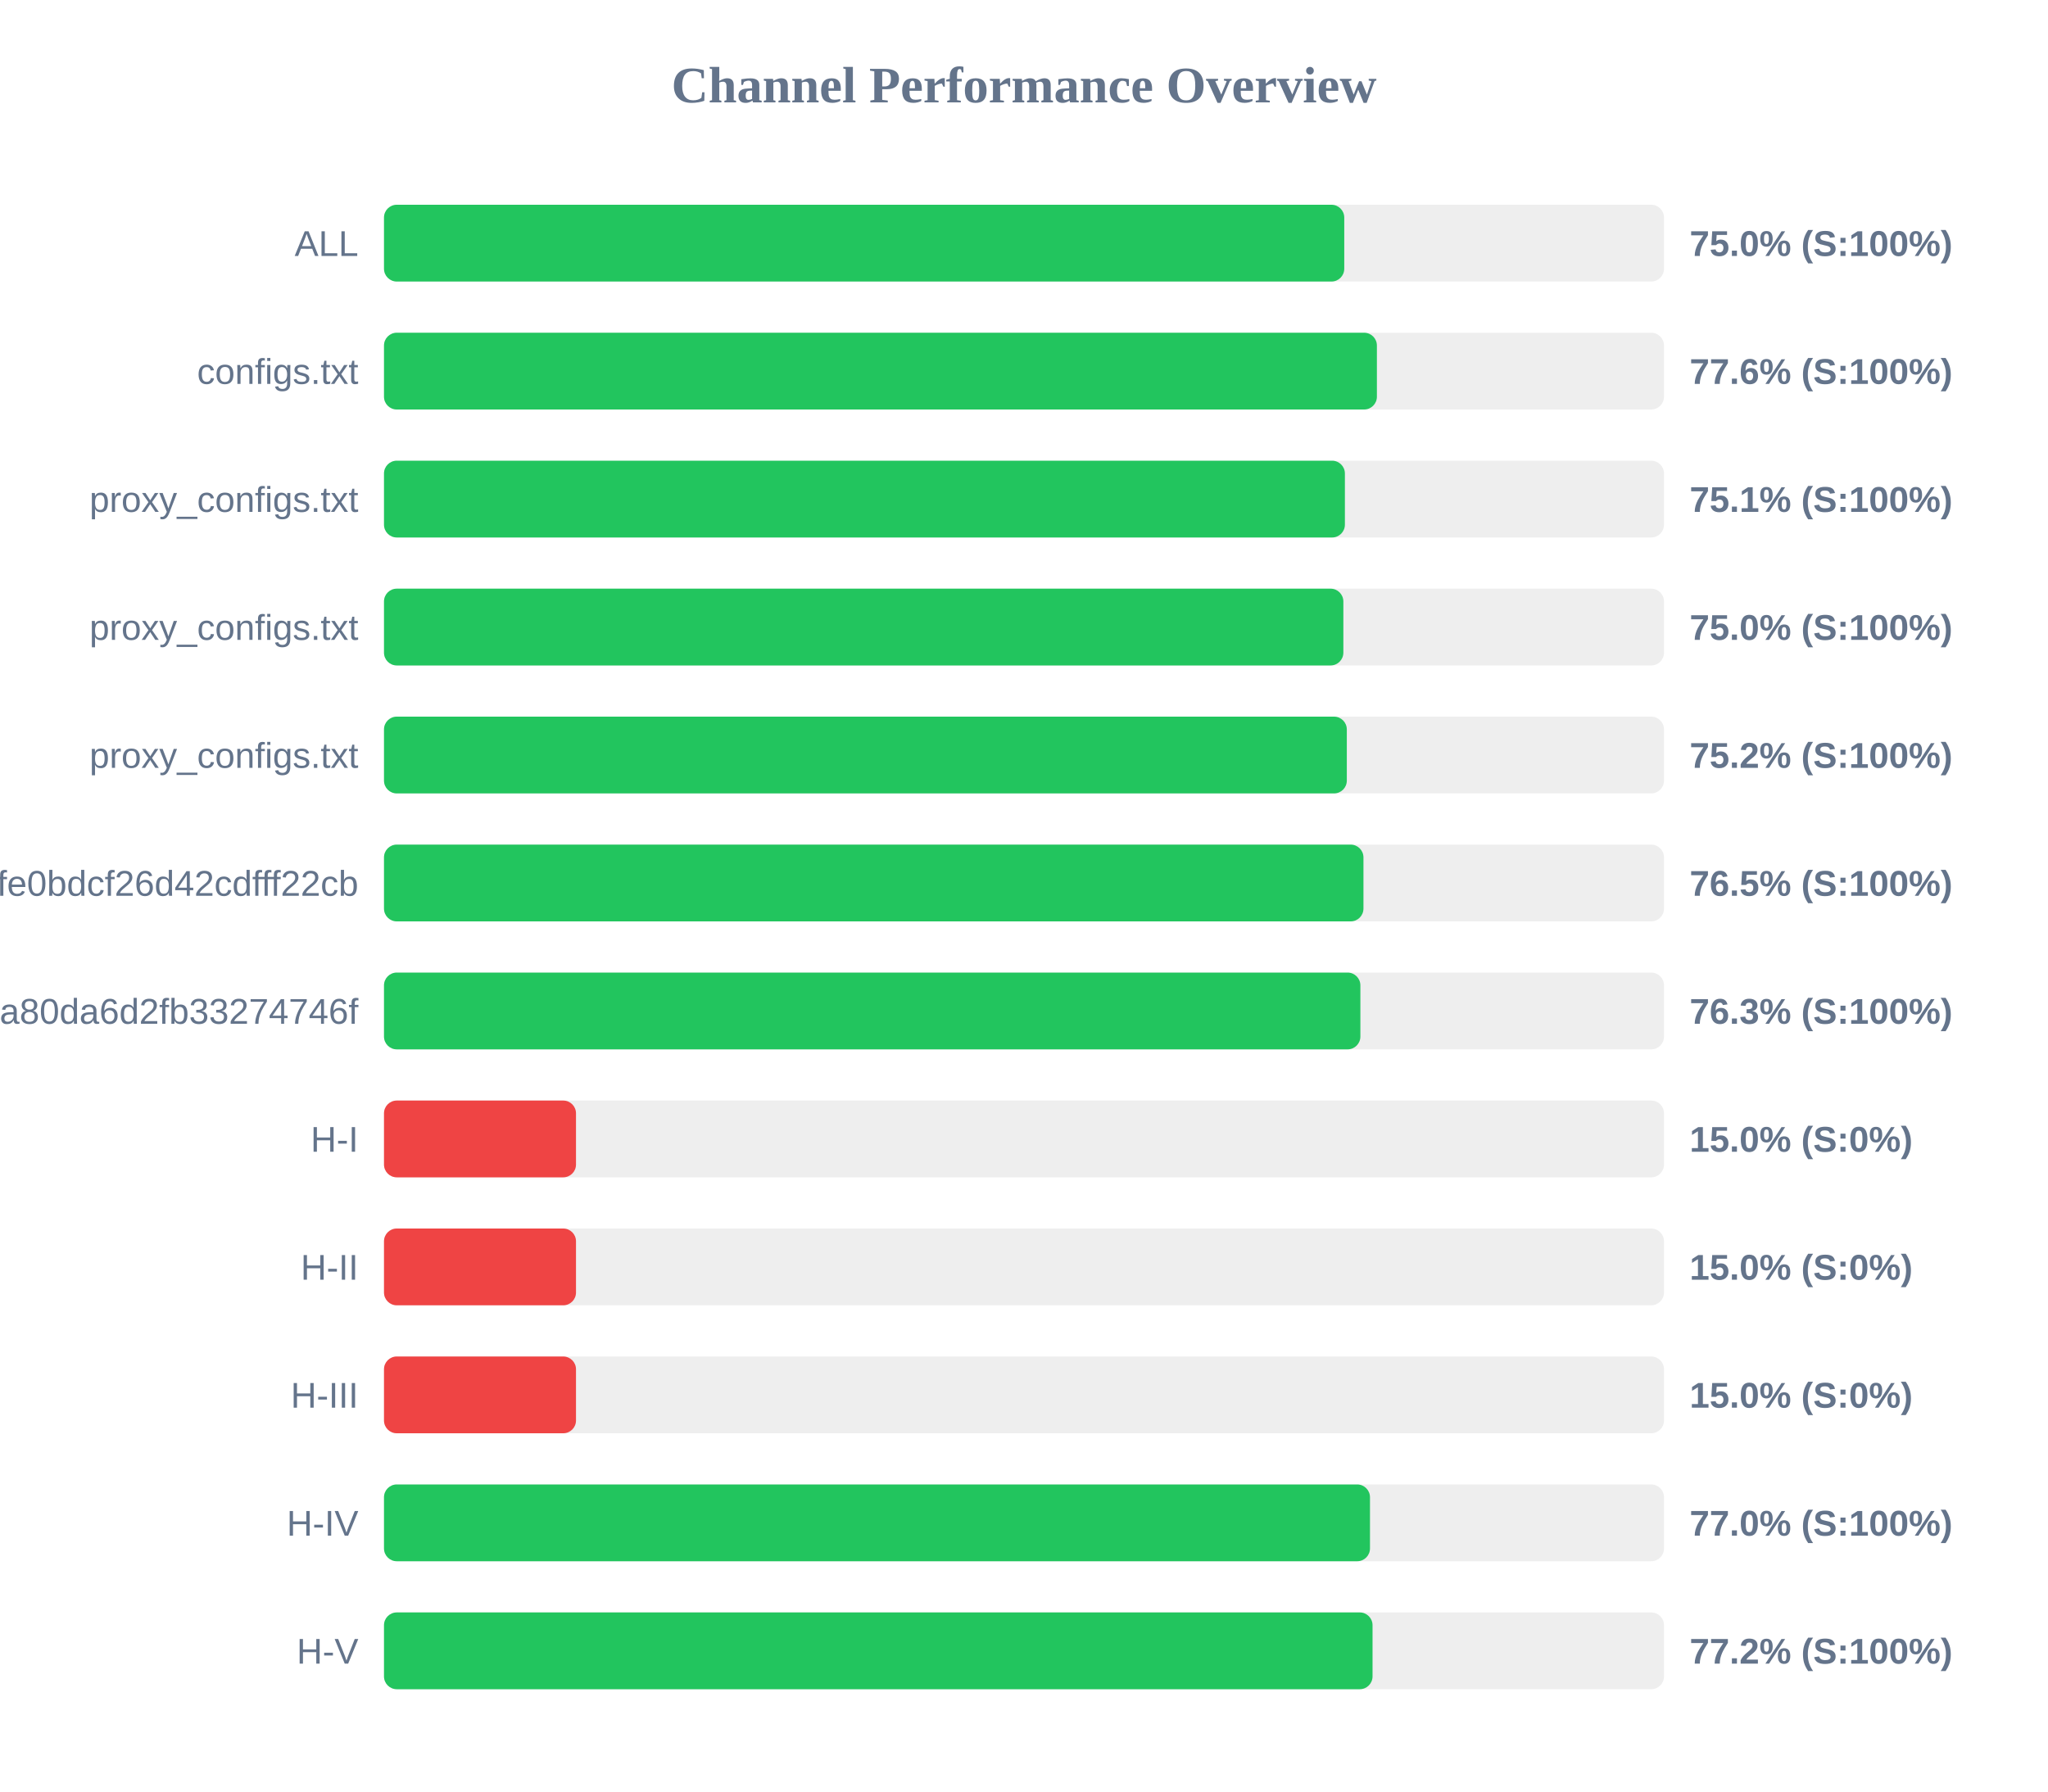
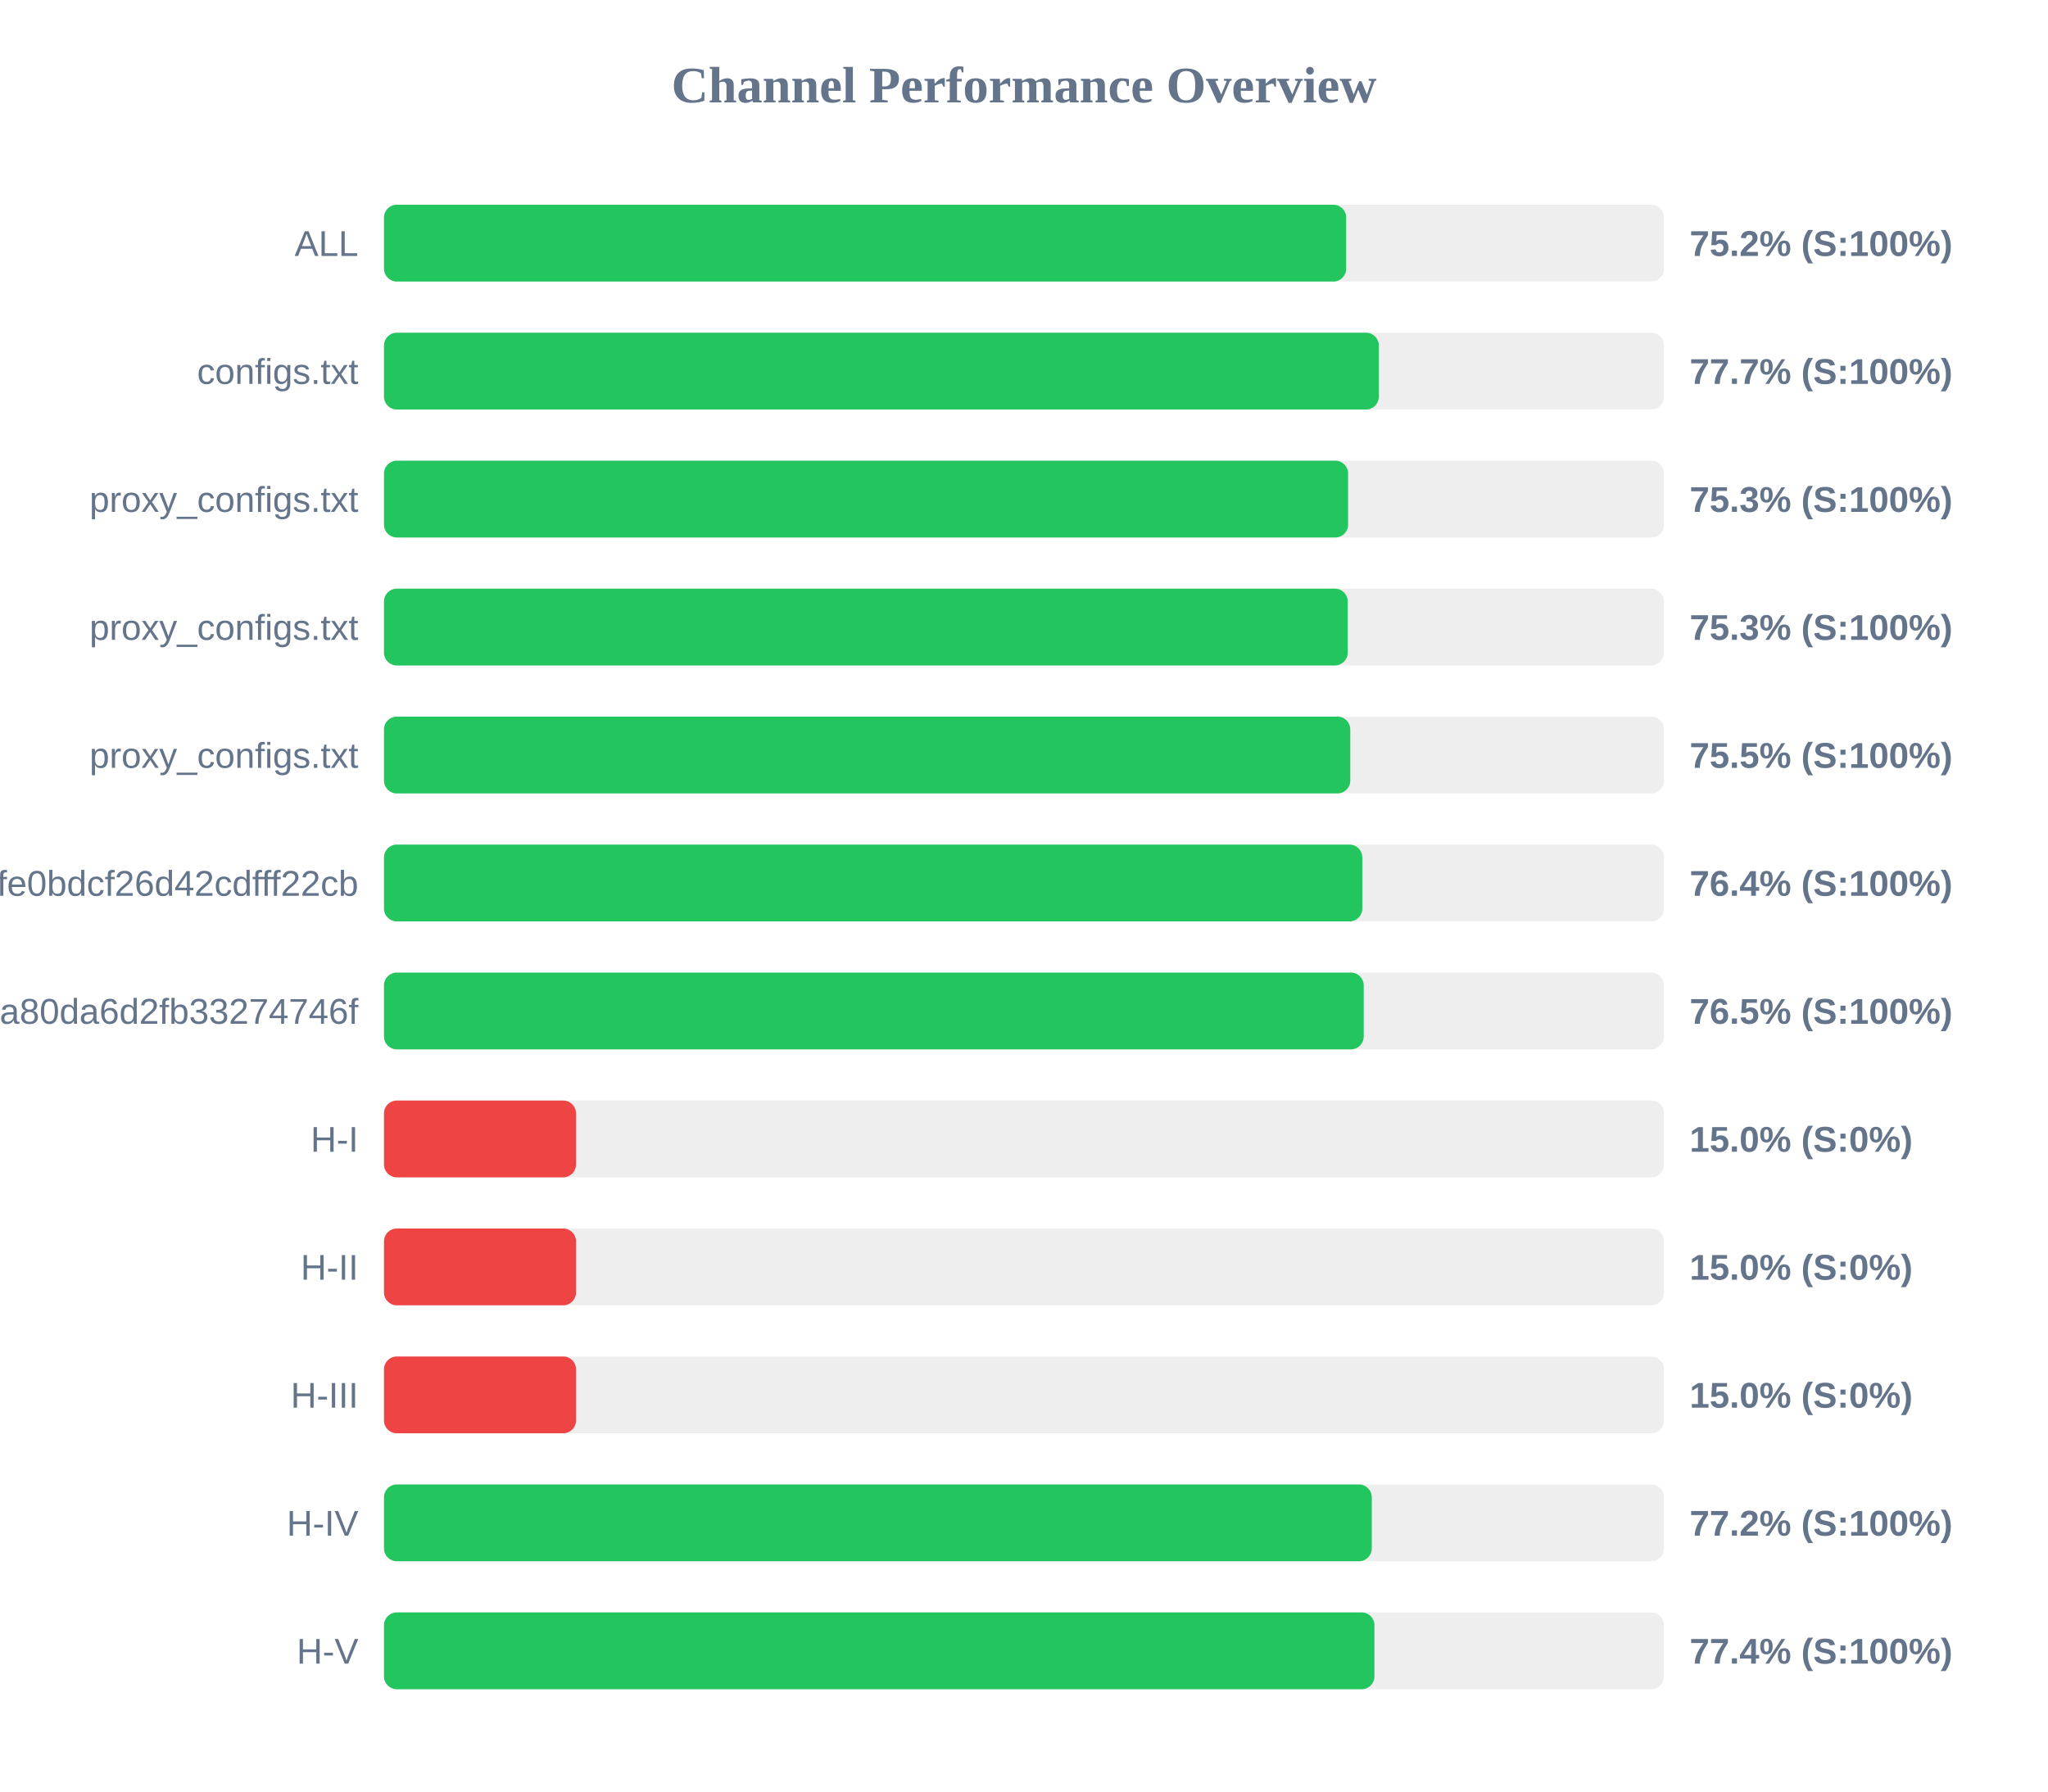
<svg xmlns="http://www.w3.org/2000/svg" width="800" height="700" version="1.1">
  <style>
        .row { font: 14px Arial; fill: #64748b; }
        .score { font: bold 14px Arial; fill: #64748b; }
    </style>
  <text x="400" y="40" text-anchor="middle" font-size="20px" font-weight="bold" fill="#64748b">Channel Performance Overview</text>
  <rect x="150" y="80" width="500" height="30" fill="#eee" rx="5" />
-   <rect x="150" y="80" width="375.1" height="30" fill="#22c55e" rx="5" />
+   <rect x="150" y="80" width="375.85" height="30" fill="#22c55e" rx="5" />
  <text x="140" y="100" text-anchor="end" class="row">ALL</text>
-   <text x="660" y="100" text-anchor="start" class="score">75.0% (S:100%)</text>
+   <text x="660" y="100" text-anchor="start" class="score">75.2% (S:100%)</text>
  <rect x="150" y="130" width="500" height="30" fill="#eee" rx="5" />
-   <rect x="150" y="130" width="387.85" height="30" fill="#22c55e" rx="5" />
+   <rect x="150" y="130" width="388.6" height="30" fill="#22c55e" rx="5" />
  <text x="140" y="150" text-anchor="end" class="row">configs.txt</text>
-   <text x="660" y="150" text-anchor="start" class="score">77.6% (S:100%)</text>
+   <text x="660" y="150" text-anchor="start" class="score">77.7% (S:100%)</text>
  <rect x="150" y="180" width="500" height="30" fill="#eee" rx="5" />
-   <rect x="150" y="180" width="375.35" height="30" fill="#22c55e" rx="5" />
+   <rect x="150" y="180" width="376.6" height="30" fill="#22c55e" rx="5" />
  <text x="140" y="200" text-anchor="end" class="row">proxy_configs.txt</text>
-   <text x="660" y="200" text-anchor="start" class="score">75.1% (S:100%)</text>
+   <text x="660" y="200" text-anchor="start" class="score">75.3% (S:100%)</text>
  <rect x="150" y="230" width="500" height="30" fill="#eee" rx="5" />
-   <rect x="150" y="230" width="374.75" height="30" fill="#22c55e" rx="5" />
+   <rect x="150" y="230" width="376.45" height="30" fill="#22c55e" rx="5" />
  <text x="140" y="250" text-anchor="end" class="row">proxy_configs.txt</text>
-   <text x="660" y="250" text-anchor="start" class="score">75.0% (S:100%)</text>
+   <text x="660" y="250" text-anchor="start" class="score">75.3% (S:100%)</text>
  <rect x="150" y="280" width="500" height="30" fill="#eee" rx="5" />
-   <rect x="150" y="280" width="376.1" height="30" fill="#22c55e" rx="5" />
+   <rect x="150" y="280" width="377.45" height="30" fill="#22c55e" rx="5" />
  <text x="140" y="300" text-anchor="end" class="row">proxy_configs.txt</text>
-   <text x="660" y="300" text-anchor="start" class="score">75.2% (S:100%)</text>
+   <text x="660" y="300" text-anchor="start" class="score">75.5% (S:100%)</text>
  <rect x="150" y="330" width="500" height="30" fill="#eee" rx="5" />
-   <rect x="150" y="330" width="382.6" height="30" fill="#22c55e" rx="5" />
+   <rect x="150" y="330" width="382.15" height="30" fill="#22c55e" rx="5" />
  <text x="140" y="350" text-anchor="end" class="row">bec43f3097efe0bdcf26d42cdfff22cb</text>
-   <text x="660" y="350" text-anchor="start" class="score">76.5% (S:100%)</text>
+   <text x="660" y="350" text-anchor="start" class="score">76.4% (S:100%)</text>
  <rect x="150" y="380" width="500" height="30" fill="#eee" rx="5" />
-   <rect x="150" y="380" width="381.4" height="30" fill="#22c55e" rx="5" />
+   <rect x="150" y="380" width="382.7" height="30" fill="#22c55e" rx="5" />
  <text x="140" y="400" text-anchor="end" class="row">subscribe?token=2d28dacb3976ca80da6d2fb33274746f</text>
-   <text x="660" y="400" text-anchor="start" class="score">76.3% (S:100%)</text>
+   <text x="660" y="400" text-anchor="start" class="score">76.5% (S:100%)</text>
  <rect x="150" y="430" width="500" height="30" fill="#eee" rx="5" />
  <rect x="150" y="430" width="75.0" height="30" fill="#ef4444" rx="5" />
  <text x="140" y="450" text-anchor="end" class="row">H-I</text>
  <text x="660" y="450" text-anchor="start" class="score">15.0% (S:0%)</text>
  <rect x="150" y="480" width="500" height="30" fill="#eee" rx="5" />
  <rect x="150" y="480" width="75.0" height="30" fill="#ef4444" rx="5" />
  <text x="140" y="500" text-anchor="end" class="row">H-II</text>
  <text x="660" y="500" text-anchor="start" class="score">15.0% (S:0%)</text>
  <rect x="150" y="530" width="500" height="30" fill="#eee" rx="5" />
  <rect x="150" y="530" width="75.0" height="30" fill="#ef4444" rx="5" />
  <text x="140" y="550" text-anchor="end" class="row">H-III</text>
  <text x="660" y="550" text-anchor="start" class="score">15.0% (S:0%)</text>
  <rect x="150" y="580" width="500" height="30" fill="#eee" rx="5" />
-   <rect x="150" y="580" width="385.15" height="30" fill="#22c55e" rx="5" />
+   <rect x="150" y="580" width="385.85" height="30" fill="#22c55e" rx="5" />
  <text x="140" y="600" text-anchor="end" class="row">H-IV</text>
-   <text x="660" y="600" text-anchor="start" class="score">77.0% (S:100%)</text>
+   <text x="660" y="600" text-anchor="start" class="score">77.2% (S:100%)</text>
  <rect x="150" y="630" width="500" height="30" fill="#eee" rx="5" />
-   <rect x="150" y="630" width="386.15" height="30" fill="#22c55e" rx="5" />
+   <rect x="150" y="630" width="386.9" height="30" fill="#22c55e" rx="5" />
  <text x="140" y="650" text-anchor="end" class="row">H-V</text>
-   <text x="660" y="650" text-anchor="start" class="score">77.2% (S:100%)</text>
+   <text x="660" y="650" text-anchor="start" class="score">77.4% (S:100%)</text>
</svg>
